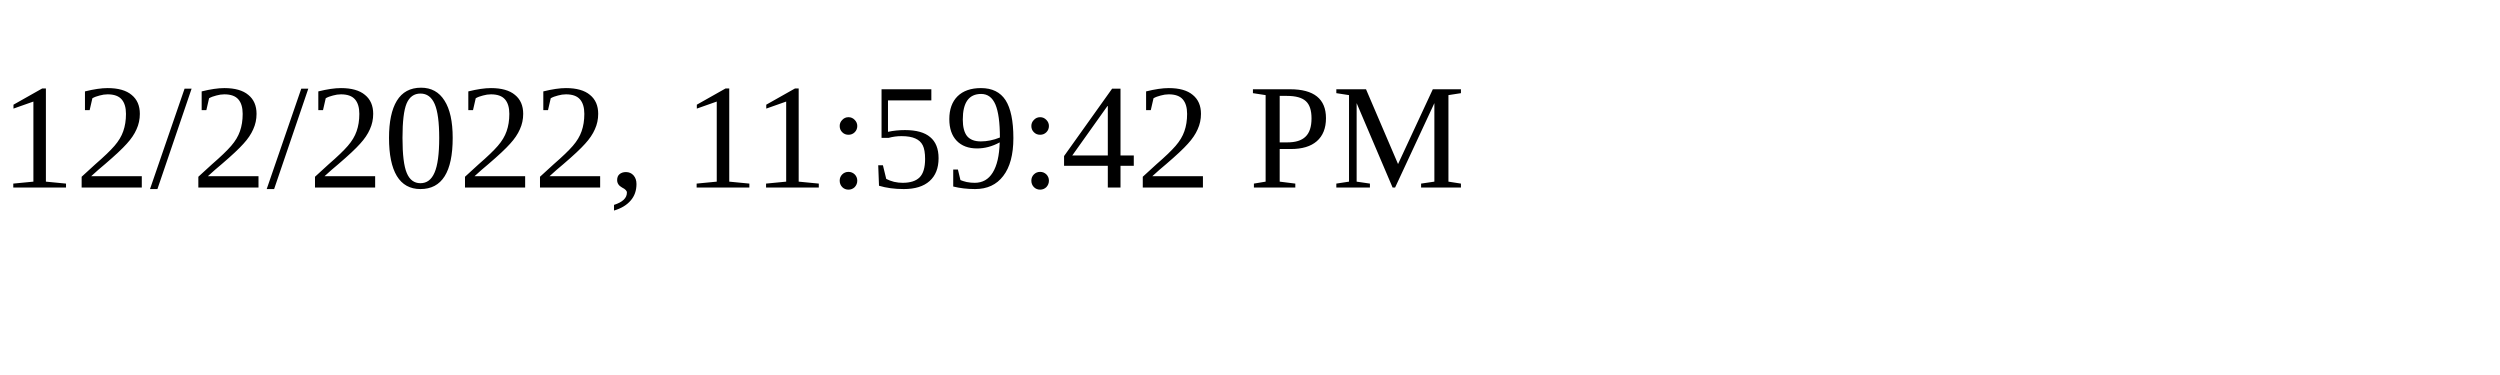
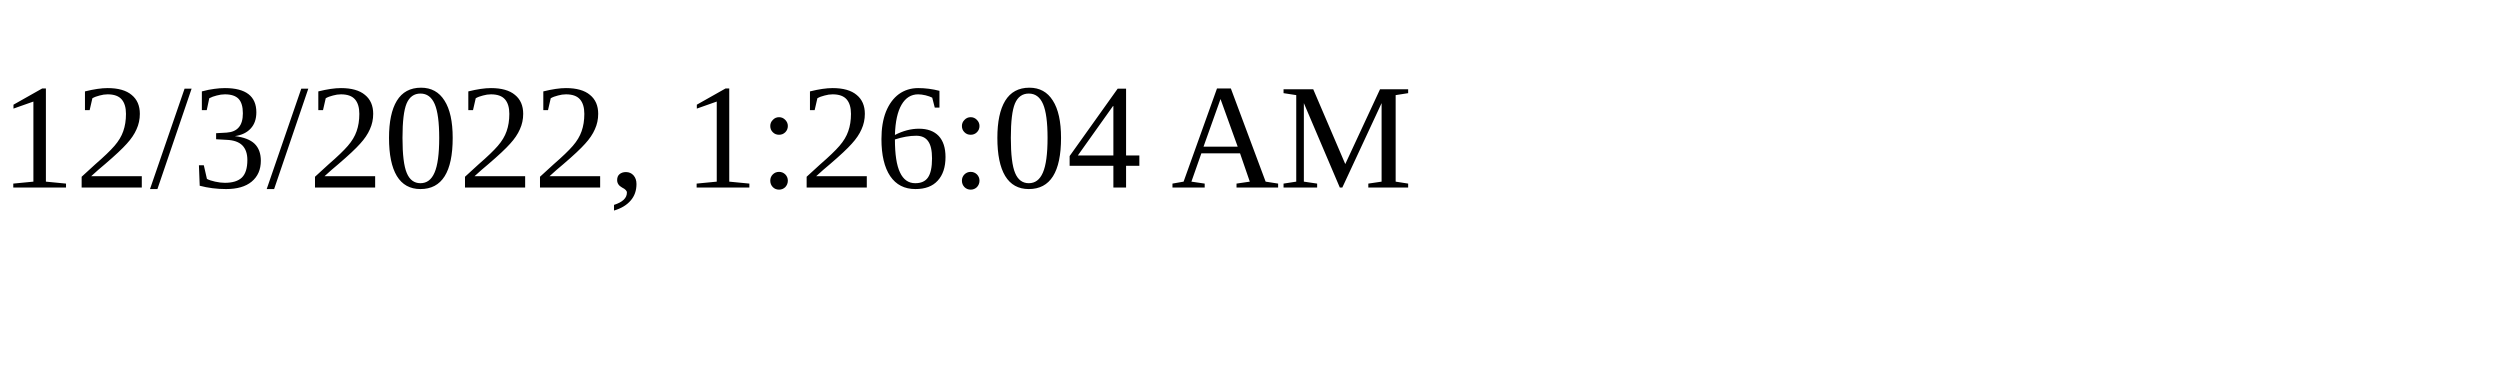
<svg xmlns="http://www.w3.org/2000/svg" height="30" width="200">
-   <text x="0" y="15">12/2/2022, 11:59:42 PM</text>
+   <text x="0" y="15">12/3/2022, 1:26:04 AM</text>
</svg>
